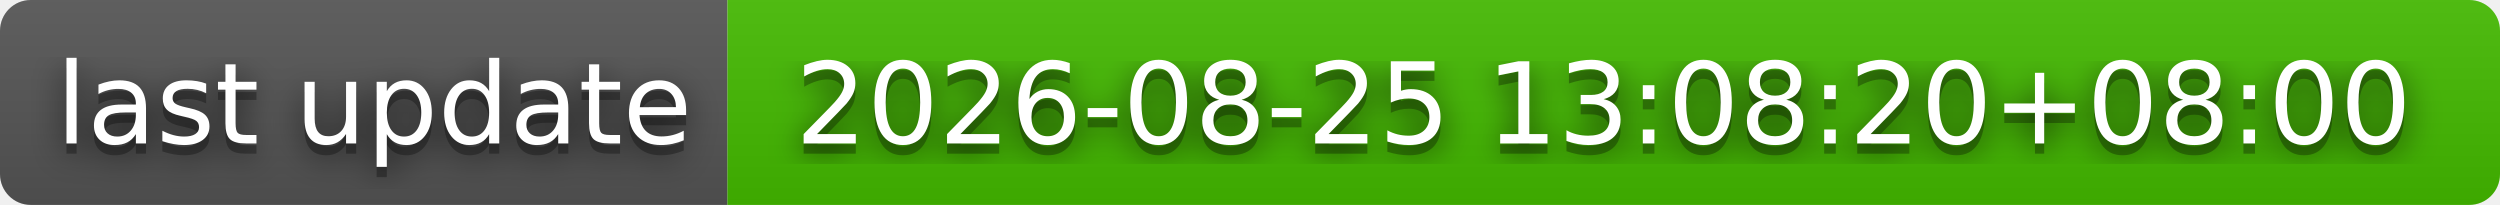
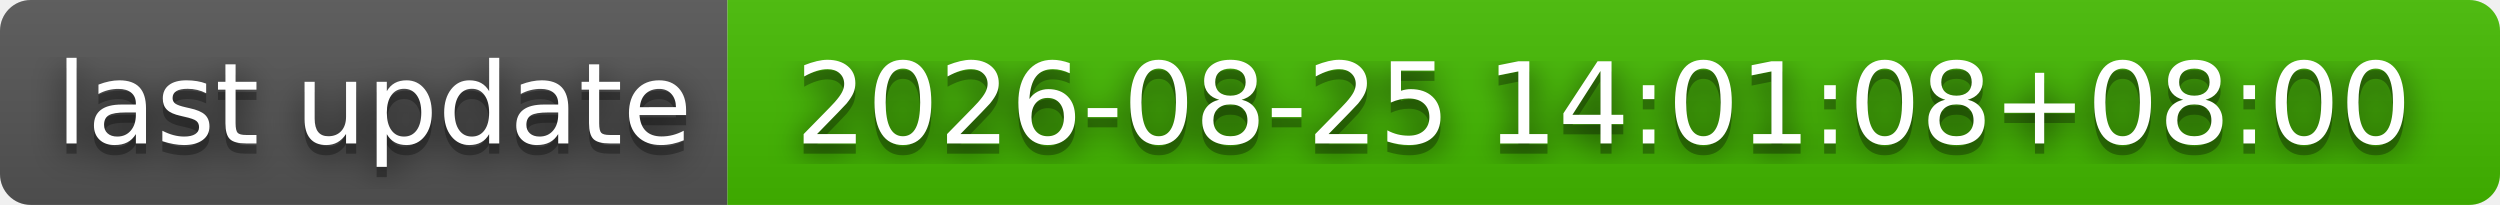
- <svg xmlns="http://www.w3.org/2000/svg" width="244" height="20" role="img" aria-label="last update: 2026-08-25 13:08:20+08:00">
+ <svg xmlns="http://www.w3.org/2000/svg" width="244" height="20" role="img" aria-label="last update: 2026-08-25 14:01:08+08:00">
  <filter id="blur">
    <feGaussianBlur stdDeviation="16" />
  </filter>
  <linearGradient id="s" x2="0" y2="100%">
    <stop offset="0" stop-color="#bbb" stop-opacity=".1" />
    <stop offset="1" stop-opacity=".1" />
  </linearGradient>
  <clipPath id="r">
    <rect width="244" height="20" rx="3" />
  </clipPath>
  <g clip-path="url(#r)">
    <rect width="71" height="20" fill="#555" />
    <rect x="71" width="173" height="20" fill="#4b0" />
    <rect width="244" height="20" fill="url(#s)" />
  </g>
  <g fill="#fff" text-anchor="middle" font-family="Verdana,Geneva,DejaVu Sans,sans-serif" text-rendering="geometricPrecision" font-size="110">
    <g transform="scale(.1)">
      <g aria-hidden="true" fill="#010101">
        <text x="365" y="150" fill-opacity=".8" filter="url(#blur)" textLength="610">last update</text>
        <text x="365" y="150" fill-opacity=".3" textLength="610">last update</text>
      </g>
      <text x="365" y="140" textLength="610">last update</text>
    </g>
    <g transform="scale(.1)">
      <g aria-hidden="true" fill="#010101">
-         <text x="1565" y="150" fill-opacity=".8" filter="url(#blur)" textLength="1630">2026-08-25 13:08:20+08:00</text>
-         <text x="1565" y="150" fill-opacity=".3" textLength="1630">2026-08-25 13:08:20+08:00</text>
+         <text x="1565" y="150" fill-opacity=".8" filter="url(#blur)" textLength="1630">2026-08-25 14:01:08+08:00</text>
+         <text x="1565" y="150" fill-opacity=".3" textLength="1630">2026-08-25 14:01:08+08:00</text>
      </g>
-       <text x="1565" y="140" textLength="1630">2026-08-25 13:08:20+08:00</text>
+       <text x="1565" y="140" textLength="1630">2026-08-25 14:01:08+08:00</text>
    </g>
  </g>
</svg>
